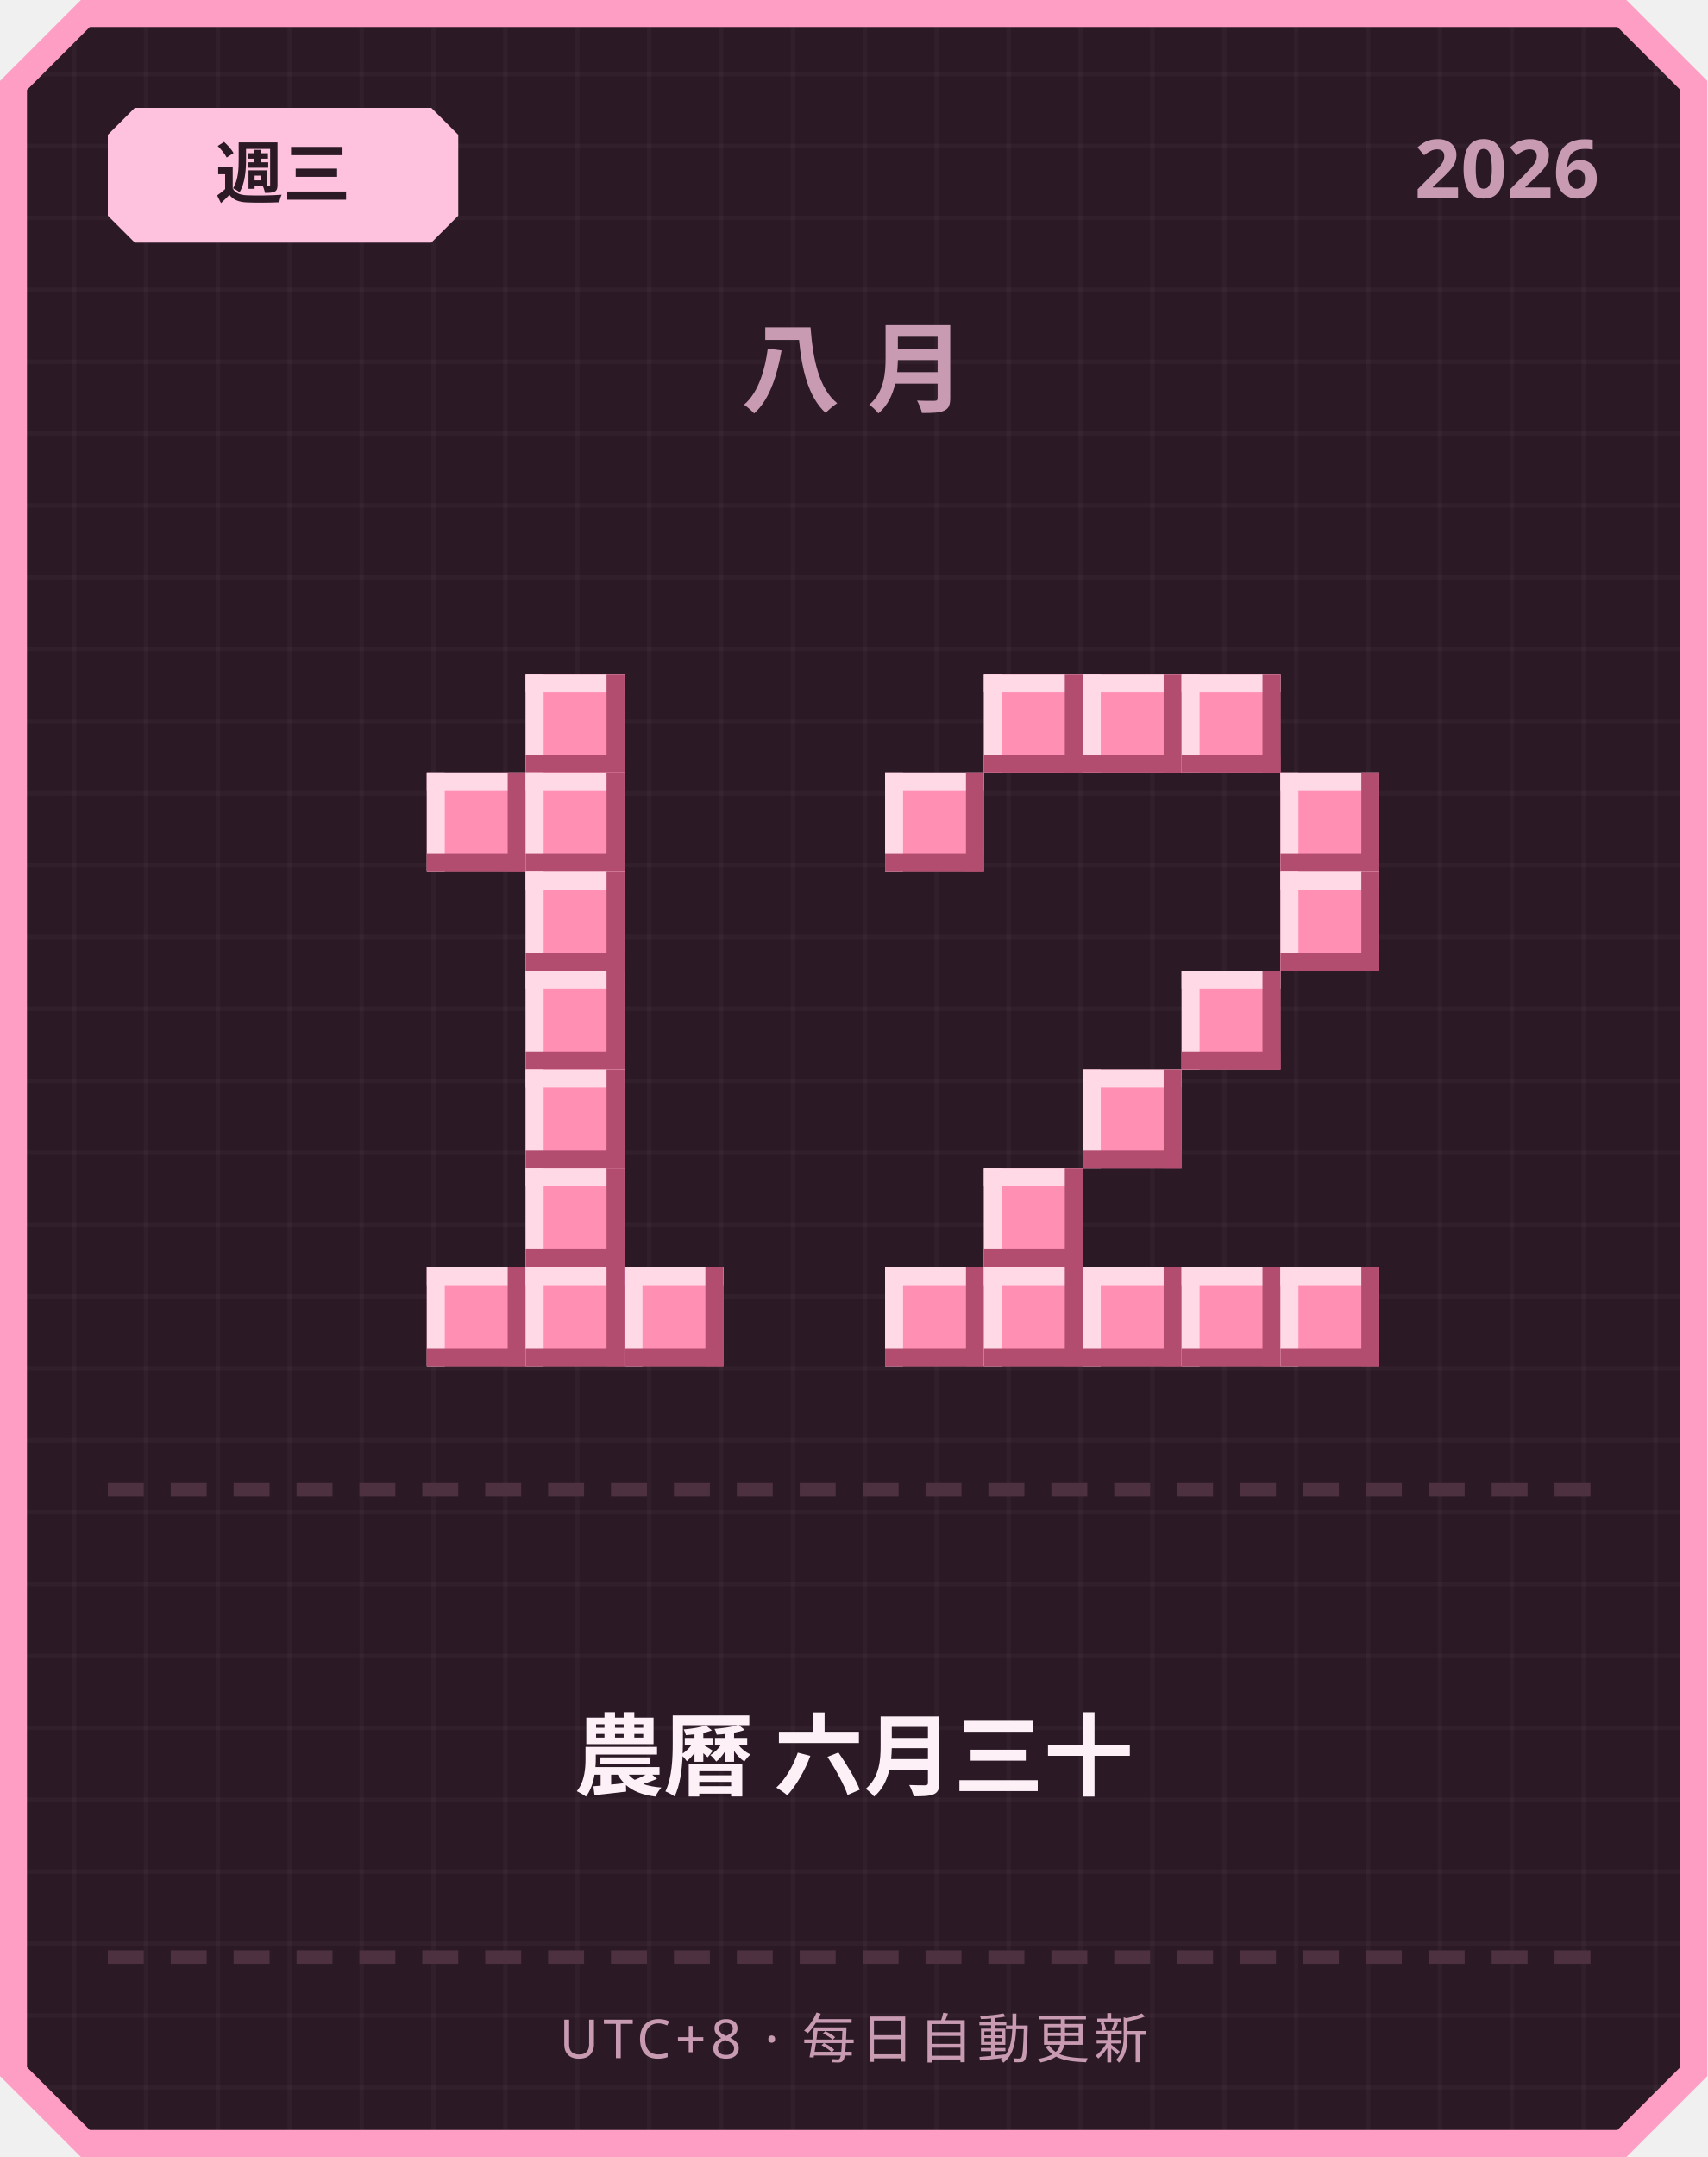
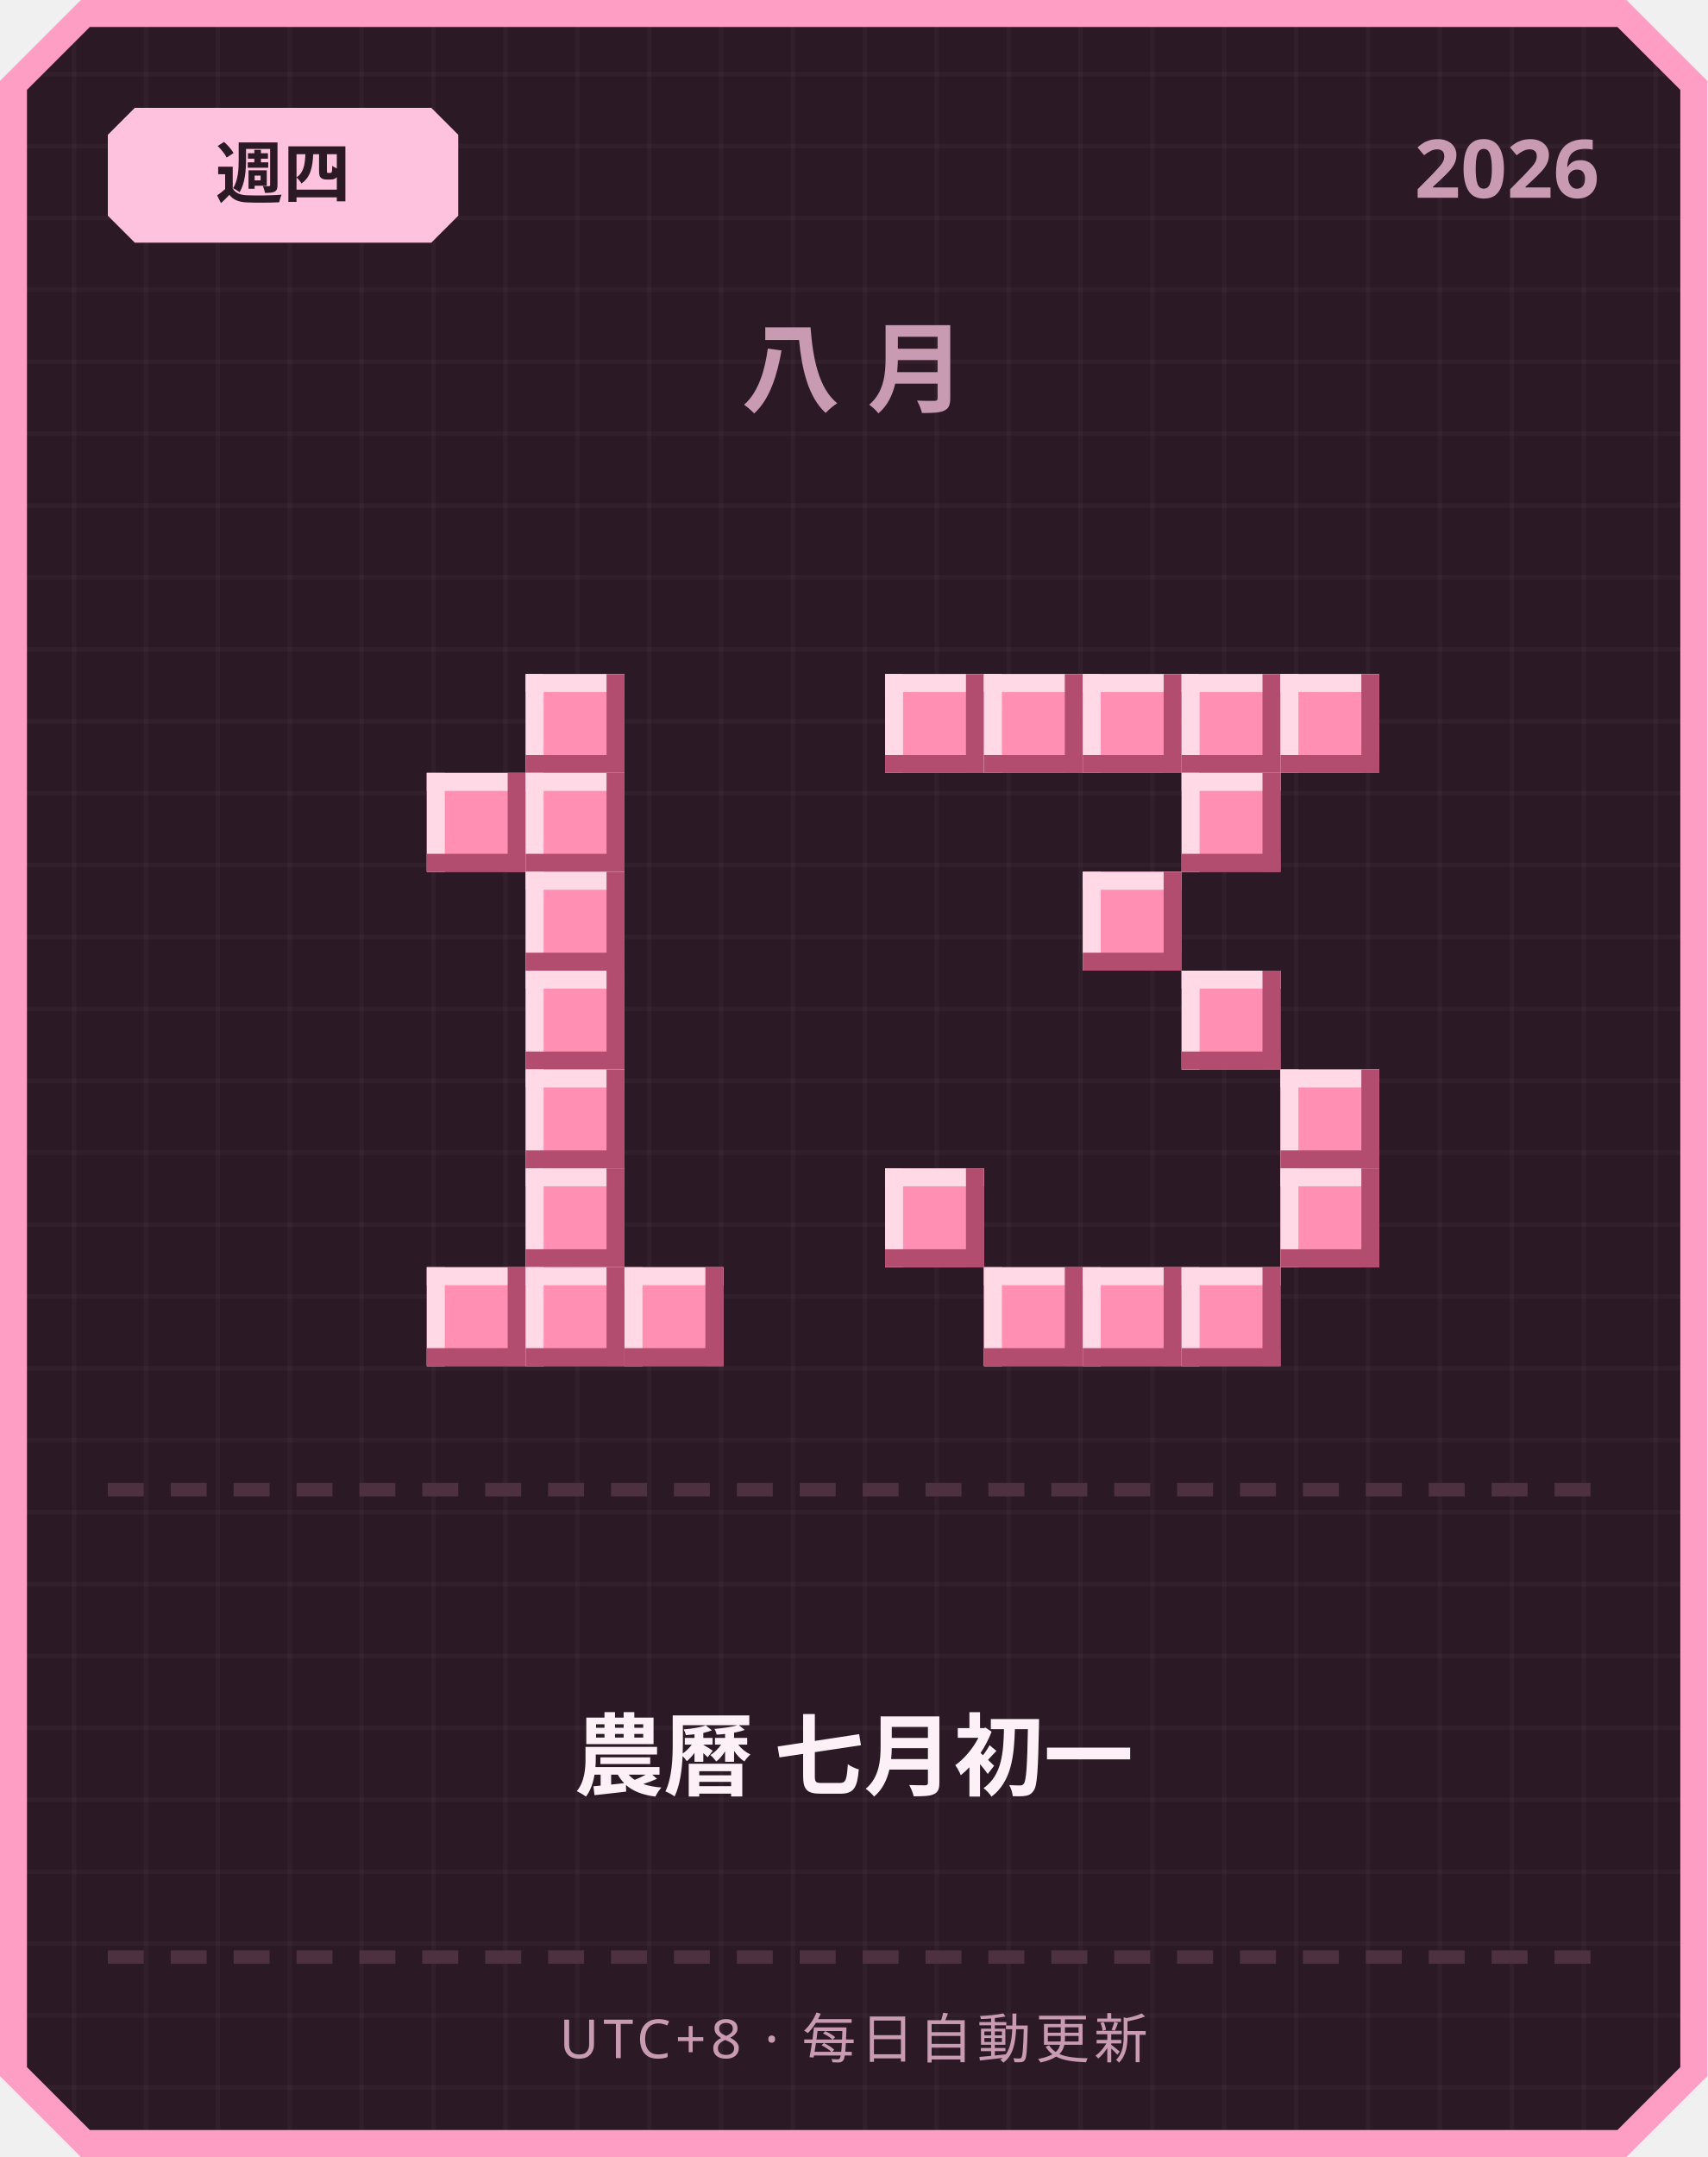
<svg xmlns="http://www.w3.org/2000/svg" width="380" height="480" viewBox="0 0 380 480">
  <defs>
    <pattern id="grid" width="16" height="16" patternUnits="userSpaceOnUse">
      <rect width="16" height="16" fill="#2b1a26" />
      <rect width="1" height="16" fill="#ffffff" opacity="0.03" />
      <rect width="16" height="1" fill="#ffffff" opacity="0.03" />
    </pattern>
  </defs>
  <path d="M 18,0 L 362,0 L 380,18 L 380,462 L 362,480 L 18,480 L 0,462 L 0,18 Z" fill="#ff9ec4" />
  <path d="M 20,6 L 360,6 L 374,20 L 374,460 L 360,474 L 20,474 L 6,460 L 6,20 Z" fill="url(#grid)" />
  <path d="M 30,24 L 96,24 L 102,30 L 102,48 L 96,54 L 30,54 L 24,48 L 24,30 Z" fill="#ffc2de" />
-   <text x="63" y="44" text-anchor="middle" font-family="'Segoe UI', sans-serif" font-size="15" font-weight="700" fill="#2b1a26">週三</text>
+   <text x="63" y="44" text-anchor="middle" font-family="'Segoe UI', sans-serif" font-size="15" font-weight="700" fill="#2b1a26">週四</text>
  <text x="356" y="44" text-anchor="end" font-family="'Segoe UI', sans-serif" font-size="18" font-weight="700" fill="#c99bb3">2026</text>
  <text x="190" y="90" text-anchor="middle" font-family="'Segoe UI', sans-serif" font-size="22" font-weight="700" letter-spacing="6" fill="#c99bb3">八月</text>
  <rect x="117" y="150" width="22" height="22" fill="#ff8fb3" />
  <rect x="117" y="150" width="22" height="4" fill="#ffd9e6" />
  <rect x="117" y="150" width="4" height="22" fill="#ffd9e6" />
  <rect x="117" y="168" width="22" height="4" fill="#b34d70" />
  <rect x="135" y="150" width="4" height="22" fill="#b34d70" />
  <rect x="95" y="172" width="22" height="22" fill="#ff8fb3" />
  <rect x="95" y="172" width="22" height="4" fill="#ffd9e6" />
  <rect x="95" y="172" width="4" height="22" fill="#ffd9e6" />
  <rect x="95" y="190" width="22" height="4" fill="#b34d70" />
  <rect x="113" y="172" width="4" height="22" fill="#b34d70" />
  <rect x="117" y="172" width="22" height="22" fill="#ff8fb3" />
  <rect x="117" y="172" width="22" height="4" fill="#ffd9e6" />
  <rect x="117" y="172" width="4" height="22" fill="#ffd9e6" />
  <rect x="117" y="190" width="22" height="4" fill="#b34d70" />
  <rect x="135" y="172" width="4" height="22" fill="#b34d70" />
  <rect x="117" y="194" width="22" height="22" fill="#ff8fb3" />
  <rect x="117" y="194" width="22" height="4" fill="#ffd9e6" />
  <rect x="117" y="194" width="4" height="22" fill="#ffd9e6" />
  <rect x="117" y="212" width="22" height="4" fill="#b34d70" />
  <rect x="135" y="194" width="4" height="22" fill="#b34d70" />
  <rect x="117" y="216" width="22" height="22" fill="#ff8fb3" />
  <rect x="117" y="216" width="22" height="4" fill="#ffd9e6" />
  <rect x="117" y="216" width="4" height="22" fill="#ffd9e6" />
  <rect x="117" y="234" width="22" height="4" fill="#b34d70" />
  <rect x="135" y="216" width="4" height="22" fill="#b34d70" />
  <rect x="117" y="238" width="22" height="22" fill="#ff8fb3" />
  <rect x="117" y="238" width="22" height="4" fill="#ffd9e6" />
  <rect x="117" y="238" width="4" height="22" fill="#ffd9e6" />
  <rect x="117" y="256" width="22" height="4" fill="#b34d70" />
  <rect x="135" y="238" width="4" height="22" fill="#b34d70" />
  <rect x="117" y="260" width="22" height="22" fill="#ff8fb3" />
  <rect x="117" y="260" width="22" height="4" fill="#ffd9e6" />
  <rect x="117" y="260" width="4" height="22" fill="#ffd9e6" />
  <rect x="117" y="278" width="22" height="4" fill="#b34d70" />
  <rect x="135" y="260" width="4" height="22" fill="#b34d70" />
  <rect x="95" y="282" width="22" height="22" fill="#ff8fb3" />
  <rect x="95" y="282" width="22" height="4" fill="#ffd9e6" />
  <rect x="95" y="282" width="4" height="22" fill="#ffd9e6" />
  <rect x="95" y="300" width="22" height="4" fill="#b34d70" />
  <rect x="113" y="282" width="4" height="22" fill="#b34d70" />
  <rect x="117" y="282" width="22" height="22" fill="#ff8fb3" />
  <rect x="117" y="282" width="22" height="4" fill="#ffd9e6" />
  <rect x="117" y="282" width="4" height="22" fill="#ffd9e6" />
  <rect x="117" y="300" width="22" height="4" fill="#b34d70" />
  <rect x="135" y="282" width="4" height="22" fill="#b34d70" />
  <rect x="139" y="282" width="22" height="22" fill="#ff8fb3" />
  <rect x="139" y="282" width="22" height="4" fill="#ffd9e6" />
  <rect x="139" y="282" width="4" height="22" fill="#ffd9e6" />
  <rect x="139" y="300" width="22" height="4" fill="#b34d70" />
  <rect x="157" y="282" width="4" height="22" fill="#b34d70" />
+   <rect x="197" y="150" width="22" height="22" fill="#ff8fb3" />
+   <rect x="197" y="150" width="22" height="4" fill="#ffd9e6" />
+   <rect x="197" y="150" width="4" height="22" fill="#ffd9e6" />
+   <rect x="197" y="168" width="22" height="4" fill="#b34d70" />
+   <rect x="215" y="150" width="4" height="22" fill="#b34d70" />
  <rect x="219" y="150" width="22" height="22" fill="#ff8fb3" />
  <rect x="219" y="150" width="22" height="4" fill="#ffd9e6" />
  <rect x="219" y="150" width="4" height="22" fill="#ffd9e6" />
  <rect x="219" y="168" width="22" height="4" fill="#b34d70" />
  <rect x="237" y="150" width="4" height="22" fill="#b34d70" />
  <rect x="241" y="150" width="22" height="22" fill="#ff8fb3" />
  <rect x="241" y="150" width="22" height="4" fill="#ffd9e6" />
  <rect x="241" y="150" width="4" height="22" fill="#ffd9e6" />
  <rect x="241" y="168" width="22" height="4" fill="#b34d70" />
  <rect x="259" y="150" width="4" height="22" fill="#b34d70" />
  <rect x="263" y="150" width="22" height="22" fill="#ff8fb3" />
  <rect x="263" y="150" width="22" height="4" fill="#ffd9e6" />
  <rect x="263" y="150" width="4" height="22" fill="#ffd9e6" />
  <rect x="263" y="168" width="22" height="4" fill="#b34d70" />
  <rect x="281" y="150" width="4" height="22" fill="#b34d70" />
-   <rect x="197" y="172" width="22" height="22" fill="#ff8fb3" />
-   <rect x="197" y="172" width="22" height="4" fill="#ffd9e6" />
-   <rect x="197" y="172" width="4" height="22" fill="#ffd9e6" />
-   <rect x="197" y="190" width="22" height="4" fill="#b34d70" />
-   <rect x="215" y="172" width="4" height="22" fill="#b34d70" />
-   <rect x="285" y="172" width="22" height="22" fill="#ff8fb3" />
-   <rect x="285" y="172" width="22" height="4" fill="#ffd9e6" />
-   <rect x="285" y="172" width="4" height="22" fill="#ffd9e6" />
-   <rect x="285" y="190" width="22" height="4" fill="#b34d70" />
-   <rect x="303" y="172" width="4" height="22" fill="#b34d70" />
-   <rect x="285" y="194" width="22" height="22" fill="#ff8fb3" />
-   <rect x="285" y="194" width="22" height="4" fill="#ffd9e6" />
-   <rect x="285" y="194" width="4" height="22" fill="#ffd9e6" />
-   <rect x="285" y="212" width="22" height="4" fill="#b34d70" />
-   <rect x="303" y="194" width="4" height="22" fill="#b34d70" />
+   <rect x="285" y="150" width="22" height="22" fill="#ff8fb3" />
+   <rect x="285" y="150" width="22" height="4" fill="#ffd9e6" />
+   <rect x="285" y="150" width="4" height="22" fill="#ffd9e6" />
+   <rect x="285" y="168" width="22" height="4" fill="#b34d70" />
+   <rect x="303" y="150" width="4" height="22" fill="#b34d70" />
+   <rect x="263" y="172" width="22" height="22" fill="#ff8fb3" />
+   <rect x="263" y="172" width="22" height="4" fill="#ffd9e6" />
+   <rect x="263" y="172" width="4" height="22" fill="#ffd9e6" />
+   <rect x="263" y="190" width="22" height="4" fill="#b34d70" />
+   <rect x="281" y="172" width="4" height="22" fill="#b34d70" />
+   <rect x="241" y="194" width="22" height="22" fill="#ff8fb3" />
+   <rect x="241" y="194" width="22" height="4" fill="#ffd9e6" />
+   <rect x="241" y="194" width="4" height="22" fill="#ffd9e6" />
+   <rect x="241" y="212" width="22" height="4" fill="#b34d70" />
+   <rect x="259" y="194" width="4" height="22" fill="#b34d70" />
  <rect x="263" y="216" width="22" height="22" fill="#ff8fb3" />
  <rect x="263" y="216" width="22" height="4" fill="#ffd9e6" />
  <rect x="263" y="216" width="4" height="22" fill="#ffd9e6" />
  <rect x="263" y="234" width="22" height="4" fill="#b34d70" />
  <rect x="281" y="216" width="4" height="22" fill="#b34d70" />
-   <rect x="241" y="238" width="22" height="22" fill="#ff8fb3" />
-   <rect x="241" y="238" width="22" height="4" fill="#ffd9e6" />
-   <rect x="241" y="238" width="4" height="22" fill="#ffd9e6" />
-   <rect x="241" y="256" width="22" height="4" fill="#b34d70" />
-   <rect x="259" y="238" width="4" height="22" fill="#b34d70" />
-   <rect x="219" y="260" width="22" height="22" fill="#ff8fb3" />
-   <rect x="219" y="260" width="22" height="4" fill="#ffd9e6" />
-   <rect x="219" y="260" width="4" height="22" fill="#ffd9e6" />
-   <rect x="219" y="278" width="22" height="4" fill="#b34d70" />
-   <rect x="237" y="260" width="4" height="22" fill="#b34d70" />
-   <rect x="197" y="282" width="22" height="22" fill="#ff8fb3" />
-   <rect x="197" y="282" width="22" height="4" fill="#ffd9e6" />
-   <rect x="197" y="282" width="4" height="22" fill="#ffd9e6" />
-   <rect x="197" y="300" width="22" height="4" fill="#b34d70" />
-   <rect x="215" y="282" width="4" height="22" fill="#b34d70" />
+   <rect x="285" y="238" width="22" height="22" fill="#ff8fb3" />
+   <rect x="285" y="238" width="22" height="4" fill="#ffd9e6" />
+   <rect x="285" y="238" width="4" height="22" fill="#ffd9e6" />
+   <rect x="285" y="256" width="22" height="4" fill="#b34d70" />
+   <rect x="303" y="238" width="4" height="22" fill="#b34d70" />
+   <rect x="197" y="260" width="22" height="22" fill="#ff8fb3" />
+   <rect x="197" y="260" width="22" height="4" fill="#ffd9e6" />
+   <rect x="197" y="260" width="4" height="22" fill="#ffd9e6" />
+   <rect x="197" y="278" width="22" height="4" fill="#b34d70" />
+   <rect x="215" y="260" width="4" height="22" fill="#b34d70" />
+   <rect x="285" y="260" width="22" height="22" fill="#ff8fb3" />
+   <rect x="285" y="260" width="22" height="4" fill="#ffd9e6" />
+   <rect x="285" y="260" width="4" height="22" fill="#ffd9e6" />
+   <rect x="285" y="278" width="22" height="4" fill="#b34d70" />
+   <rect x="303" y="260" width="4" height="22" fill="#b34d70" />
  <rect x="219" y="282" width="22" height="22" fill="#ff8fb3" />
  <rect x="219" y="282" width="22" height="4" fill="#ffd9e6" />
  <rect x="219" y="282" width="4" height="22" fill="#ffd9e6" />
  <rect x="219" y="300" width="22" height="4" fill="#b34d70" />
  <rect x="237" y="282" width="4" height="22" fill="#b34d70" />
  <rect x="241" y="282" width="22" height="22" fill="#ff8fb3" />
  <rect x="241" y="282" width="22" height="4" fill="#ffd9e6" />
  <rect x="241" y="282" width="4" height="22" fill="#ffd9e6" />
  <rect x="241" y="300" width="22" height="4" fill="#b34d70" />
  <rect x="259" y="282" width="4" height="22" fill="#b34d70" />
  <rect x="263" y="282" width="22" height="22" fill="#ff8fb3" />
  <rect x="263" y="282" width="22" height="4" fill="#ffd9e6" />
  <rect x="263" y="282" width="4" height="22" fill="#ffd9e6" />
  <rect x="263" y="300" width="22" height="4" fill="#b34d70" />
  <rect x="281" y="282" width="4" height="22" fill="#b34d70" />
-   <rect x="285" y="282" width="22" height="22" fill="#ff8fb3" />
-   <rect x="285" y="282" width="22" height="4" fill="#ffd9e6" />
-   <rect x="285" y="282" width="4" height="22" fill="#ffd9e6" />
-   <rect x="285" y="300" width="22" height="4" fill="#b34d70" />
-   <rect x="303" y="282" width="4" height="22" fill="#b34d70" />
  <rect x="24" y="330" width="8" height="3" fill="#4d3140" />
  <rect x="38" y="330" width="8" height="3" fill="#4d3140" />
  <rect x="52" y="330" width="8" height="3" fill="#4d3140" />
  <rect x="66" y="330" width="8" height="3" fill="#4d3140" />
  <rect x="80" y="330" width="8" height="3" fill="#4d3140" />
  <rect x="94" y="330" width="8" height="3" fill="#4d3140" />
  <rect x="108" y="330" width="8" height="3" fill="#4d3140" />
  <rect x="122" y="330" width="8" height="3" fill="#4d3140" />
  <rect x="136" y="330" width="8" height="3" fill="#4d3140" />
  <rect x="150" y="330" width="8" height="3" fill="#4d3140" />
  <rect x="164" y="330" width="8" height="3" fill="#4d3140" />
  <rect x="178" y="330" width="8" height="3" fill="#4d3140" />
  <rect x="192" y="330" width="8" height="3" fill="#4d3140" />
  <rect x="206" y="330" width="8" height="3" fill="#4d3140" />
  <rect x="220" y="330" width="8" height="3" fill="#4d3140" />
  <rect x="234" y="330" width="8" height="3" fill="#4d3140" />
  <rect x="248" y="330" width="8" height="3" fill="#4d3140" />
  <rect x="262" y="330" width="8" height="3" fill="#4d3140" />
  <rect x="276" y="330" width="8" height="3" fill="#4d3140" />
  <rect x="290" y="330" width="8" height="3" fill="#4d3140" />
  <rect x="304" y="330" width="8" height="3" fill="#4d3140" />
  <rect x="318" y="330" width="8" height="3" fill="#4d3140" />
  <rect x="332" y="330" width="8" height="3" fill="#4d3140" />
  <rect x="346" y="330" width="8" height="3" fill="#4d3140" />
-   <text x="190" y="398" text-anchor="middle" font-family="'Segoe UI', 'Microsoft JhengHei', sans-serif" font-size="20" font-weight="700" fill="#fdf0f6">農曆 六月三十</text>
+   <text x="190" y="398" text-anchor="middle" font-family="'Segoe UI', 'Microsoft JhengHei', sans-serif" font-size="20" font-weight="700" fill="#fdf0f6">農曆 七月初一</text>
  <rect x="24" y="434" width="8" height="3" fill="#4d3140" />
  <rect x="38" y="434" width="8" height="3" fill="#4d3140" />
  <rect x="52" y="434" width="8" height="3" fill="#4d3140" />
  <rect x="66" y="434" width="8" height="3" fill="#4d3140" />
  <rect x="80" y="434" width="8" height="3" fill="#4d3140" />
  <rect x="94" y="434" width="8" height="3" fill="#4d3140" />
  <rect x="108" y="434" width="8" height="3" fill="#4d3140" />
  <rect x="122" y="434" width="8" height="3" fill="#4d3140" />
  <rect x="136" y="434" width="8" height="3" fill="#4d3140" />
  <rect x="150" y="434" width="8" height="3" fill="#4d3140" />
  <rect x="164" y="434" width="8" height="3" fill="#4d3140" />
  <rect x="178" y="434" width="8" height="3" fill="#4d3140" />
  <rect x="192" y="434" width="8" height="3" fill="#4d3140" />
  <rect x="206" y="434" width="8" height="3" fill="#4d3140" />
  <rect x="220" y="434" width="8" height="3" fill="#4d3140" />
  <rect x="234" y="434" width="8" height="3" fill="#4d3140" />
  <rect x="248" y="434" width="8" height="3" fill="#4d3140" />
  <rect x="262" y="434" width="8" height="3" fill="#4d3140" />
  <rect x="276" y="434" width="8" height="3" fill="#4d3140" />
  <rect x="290" y="434" width="8" height="3" fill="#4d3140" />
  <rect x="304" y="434" width="8" height="3" fill="#4d3140" />
  <rect x="318" y="434" width="8" height="3" fill="#4d3140" />
  <rect x="332" y="434" width="8" height="3" fill="#4d3140" />
  <rect x="346" y="434" width="8" height="3" fill="#4d3140" />
  <text x="190" y="458" text-anchor="middle" font-family="'Segoe UI', sans-serif" font-size="12" letter-spacing="1" fill="#c99bb3">UTC+8 · 每日自動更新</text>
</svg>
